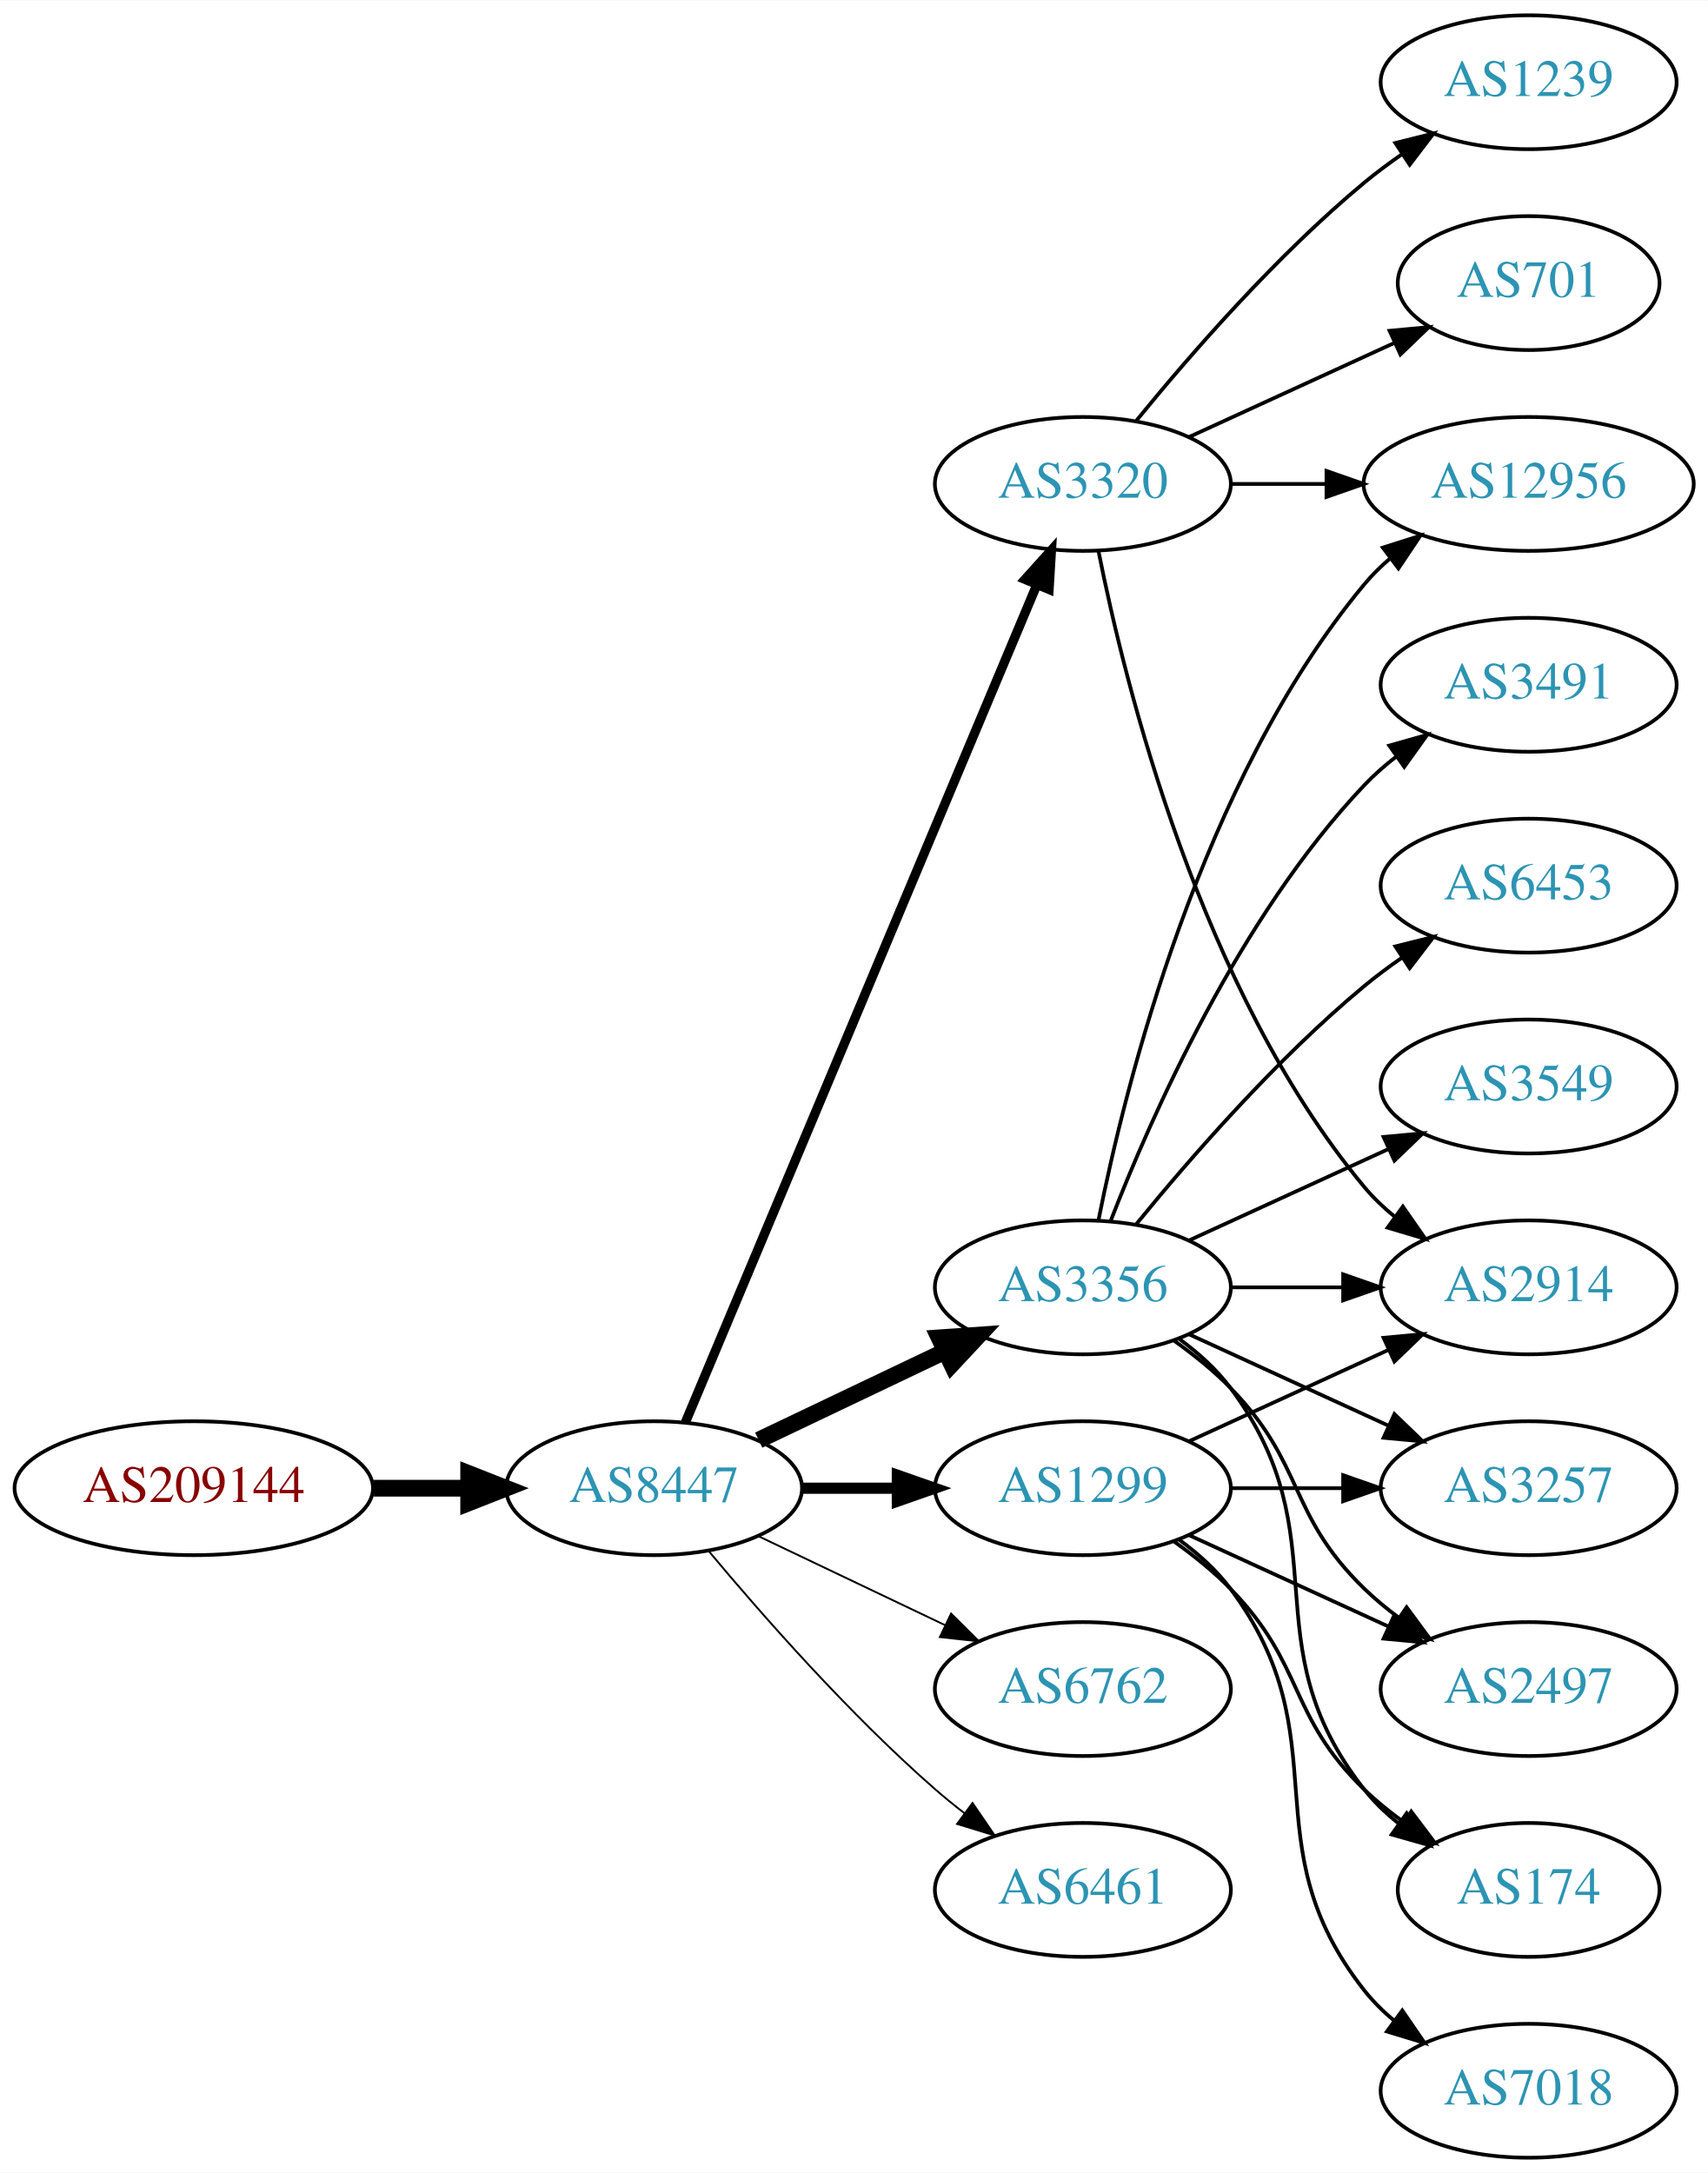
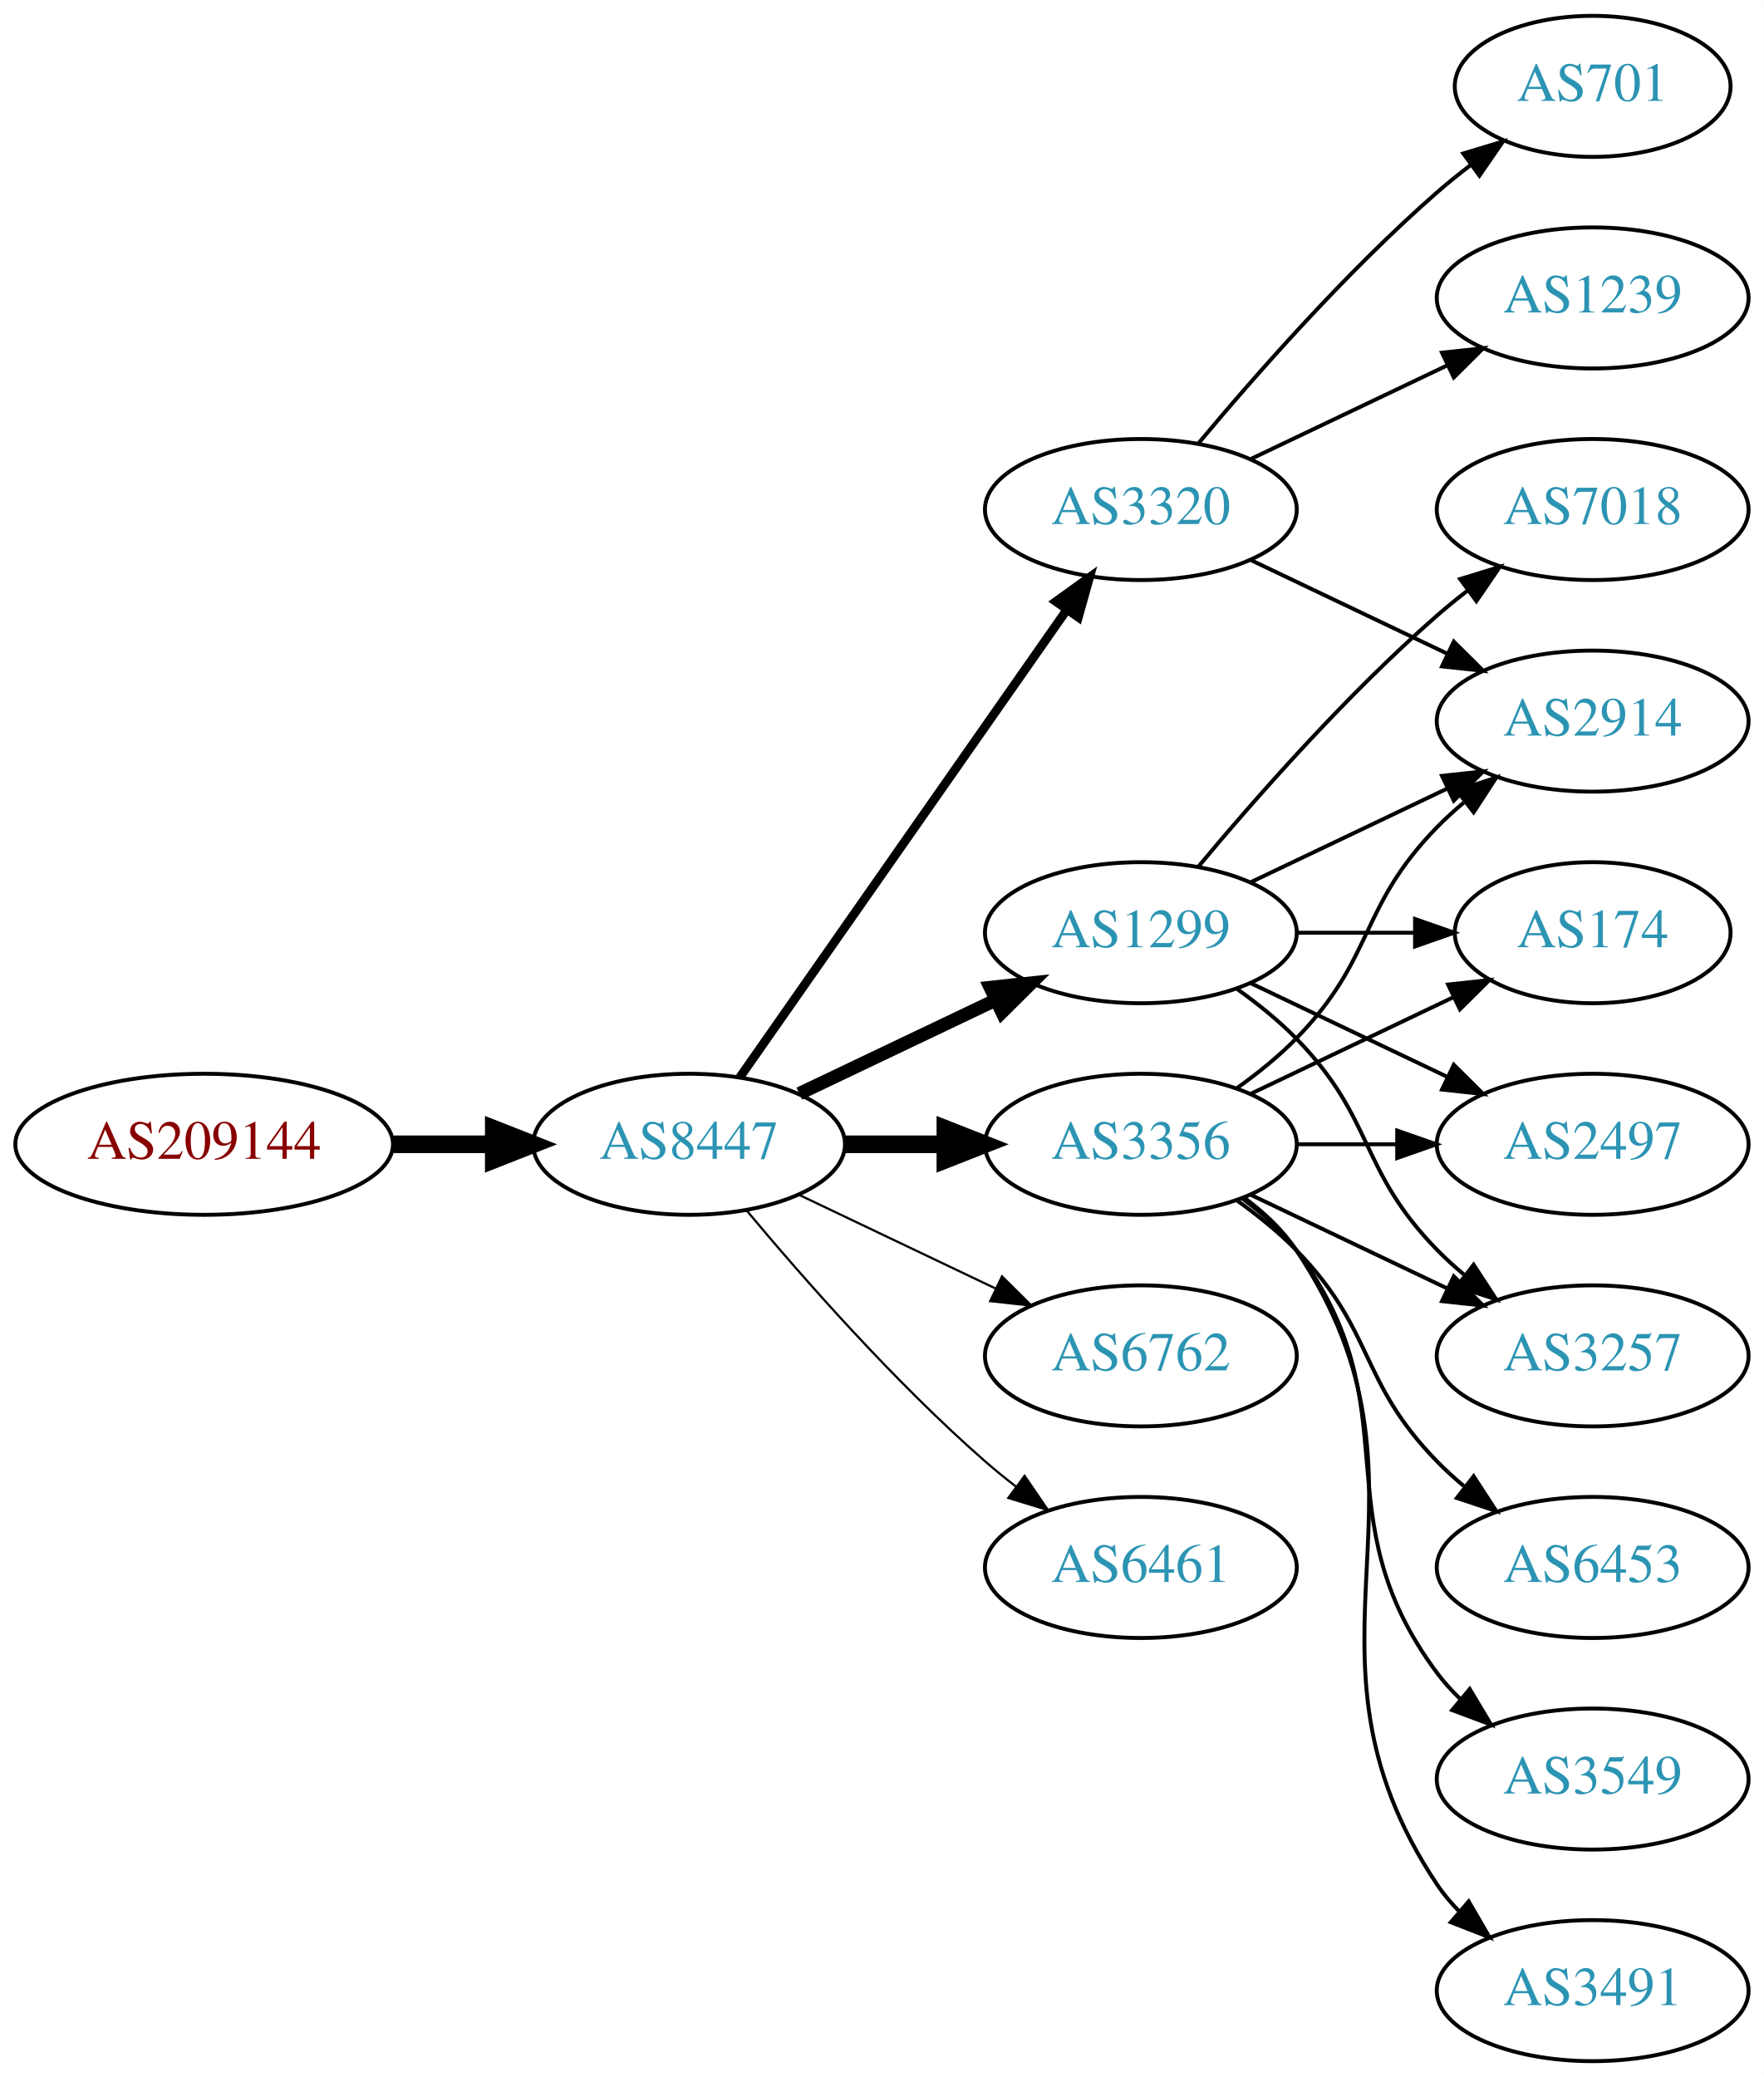
- <svg xmlns="http://www.w3.org/2000/svg" xmlns:xlink="http://www.w3.org/1999/xlink" width="459pt" height="584pt" viewBox="0.00 0.00 459.17 584.00">
-   <g id="graph0" class="graph" transform="scale(1 1) rotate(0) translate(4 580)">
-     <polygon fill="white" stroke="none" points="-4,4 -4,-580 455.17,-580 455.17,4 -4,4" />
+ <svg xmlns="http://www.w3.org/2000/svg" xmlns:xlink="http://www.w3.org/1999/xlink" width="450pt" height="530pt" viewBox="0.00 0.00 450.07 530.00">
+   <g id="graph0" class="graph" transform="scale(1 1) rotate(0) translate(4 526)">
+     <polygon fill="white" stroke="none" points="-4,4 -4,-526 446.07,-526 446.07,4 -4,4" />
    <g id="node1" class="node">
      <g id="a_node1">
        <a xlink:href="/asn/209144" xlink:title="AS209144 ~ Zellstoff Poels AG [AT]">
-           <ellipse fill="#ffffff" stroke="black" cx="48.096" cy="-180" rx="48.192" ry="18" />
-           <text text-anchor="middle" x="48.096" y="-176.3" font-family="Times,serif" font-size="14.00" fill="#880000">AS209144</text>
+           <ellipse fill="#ffffff" stroke="black" cx="48.096" cy="-234" rx="48.192" ry="18" />
+           <text text-anchor="middle" x="48.096" y="-230.3" font-family="Times,serif" font-size="14.00" fill="#880000">AS209144</text>
        </a>
      </g>
    </g>
    <g id="node2" class="node">
      <g id="a_node2">
        <a xlink:href="/asn/8447" xlink:title="AS8447 ~ A1 Telekom Austria AG [AT]">
-           <ellipse fill="#ffffff" stroke="black" cx="171.838" cy="-180" rx="39.794" ry="18" />
-           <text text-anchor="middle" x="171.838" y="-176.3" font-family="Times,serif" font-size="14.00" fill="#2c94b3">AS8447</text>
+           <ellipse fill="#ffffff" stroke="black" cx="171.838" cy="-234" rx="39.794" ry="18" />
+           <text text-anchor="middle" x="171.838" y="-230.3" font-family="Times,serif" font-size="14.00" fill="#2c94b3">AS8447</text>
        </a>
      </g>
    </g>
    <g id="edge1" class="edge">
-       <path fill="none" stroke="black" stroke-width="4.5" d="M96.513,-180C104.867,-180 113.577,-180 121.969,-180" />
-       <polygon fill="black" stroke="black" stroke-width="4.5" points="122.004,-183.938 132.004,-180 122.004,-176.063 122.004,-183.938" />
+       <path fill="none" stroke="black" stroke-width="4.5" d="M96.513,-234C104.867,-234 113.577,-234 121.969,-234" />
+       <polygon fill="black" stroke="black" stroke-width="4.5" points="122.004,-237.938 132.004,-234 122.004,-230.063 122.004,-237.938" />
    </g>
    <g id="node3" class="node">
      <g id="a_node3">
+         <a xlink:href="/asn/1299" xlink:title="AS1299 ~ Telia Carrier [EU]">
+           <ellipse fill="#ffffff" stroke="black" cx="287.131" cy="-288" rx="39.794" ry="18" />
+           <text text-anchor="middle" x="287.131" y="-284.3" font-family="Times,serif" font-size="14.00" fill="#2c94b3">AS1299</text>
+         </a>
+       </g>
+     </g>
+     <g id="edge2" class="edge">
+       <path fill="none" stroke="black" stroke-width="3.375" d="M199.974,-246.934C214.968,-254.081 233.789,-263.052 250.013,-270.785" />
+       <polygon fill="black" stroke="black" stroke-width="3.375" points="248.683,-274.028 259.216,-275.171 251.695,-267.709 248.683,-274.028" />
+     </g>
+     <g id="node4" class="node">
+       <g id="a_node4">
+         <a xlink:href="/asn/3320" xlink:title="AS3320 ~ DTAG [DE]">
+           <ellipse fill="#ffffff" stroke="black" cx="287.131" cy="-396" rx="39.794" ry="18" />
+           <text text-anchor="middle" x="287.131" y="-392.3" font-family="Times,serif" font-size="14.00" fill="#2c94b3">AS3320</text>
+         </a>
+       </g>
+     </g>
+     <g id="edge3" class="edge">
+       <path fill="none" stroke="black" stroke-width="2.25" d="M184.748,-251.031C204.67,-279.517 244.859,-336.985 268.209,-370.374" />
+       <polygon fill="black" stroke="black" stroke-width="2.25" points="265.44,-372.521 274.039,-378.71 271.176,-368.509 265.44,-372.521" />
+     </g>
+     <g id="node5" class="node">
+       <g id="a_node5">
        <a xlink:href="/asn/3356" xlink:title="AS3356 ~ Level 3 Parent, LLC [US]">
          <ellipse fill="#ffffff" stroke="black" cx="287.131" cy="-234" rx="39.794" ry="18" />
          <text text-anchor="middle" x="287.131" y="-230.3" font-family="Times,serif" font-size="14.00" fill="#2c94b3">AS3356</text>
        </a>
      </g>
    </g>
-     <g id="edge2" class="edge">
-       <path fill="none" stroke="black" stroke-width="4.5" d="M199.974,-192.934C214.968,-200.081 233.789,-209.052 250.013,-216.785" />
-       <polygon fill="black" stroke="black" stroke-width="4.5" points="248.495,-220.423 259.216,-221.171 251.883,-213.314 248.495,-220.423" />
-     </g>
-     <g id="node4" class="node">
-       <g id="a_node4">
-         <a xlink:href="/asn/3320" xlink:title="AS3320 ~ DTAG [DE]">
-           <ellipse fill="#ffffff" stroke="black" cx="287.131" cy="-450" rx="39.794" ry="18" />
-           <text text-anchor="middle" x="287.131" y="-446.3" font-family="Times,serif" font-size="14.00" fill="#2c94b3">AS3320</text>
-         </a>
-       </g>
-     </g>
-     <g id="edge3" class="edge">
-       <path fill="none" stroke="black" stroke-width="2.5" d="M180.271,-197.715C199.597,-243.771 251.52,-367.514 274.692,-422.739" />
-       <polygon fill="black" stroke="black" stroke-width="2.5" points="271.573,-424.352 278.67,-432.219 278.028,-421.644 271.573,-424.352" />
-     </g>
-     <g id="node5" class="node">
-       <g id="a_node5">
-         <a xlink:href="/asn/1299" xlink:title="AS1299 ~ Telia Carrier [EU]">
-           <ellipse fill="#ffffff" stroke="black" cx="287.131" cy="-180" rx="39.794" ry="18" />
-           <text text-anchor="middle" x="287.131" y="-176.3" font-family="Times,serif" font-size="14.00" fill="#2c94b3">AS1299</text>
-         </a>
-       </g>
-     </g>
    <g id="edge4" class="edge">
-       <path fill="none" stroke="black" stroke-width="3" d="M211.51,-180C219.713,-180 228.477,-180 237.009,-180" />
-       <polygon fill="black" stroke="black" stroke-width="3" points="237.248,-183.5 247.248,-180 237.248,-176.5 237.248,-183.5" />
+       <path fill="none" stroke="black" stroke-width="4.5" d="M211.51,-234C219.713,-234 228.477,-234 237.009,-234" />
+       <polygon fill="black" stroke="black" stroke-width="4.5" points="237.248,-237.938 247.248,-234 237.248,-230.063 237.248,-237.938" />
    </g>
    <g id="node6" class="node">
      <g id="a_node6">
        <a xlink:href="/asn/6762" xlink:title="AS6762 ~ TELECOM ITALIA SPARKLE S.p.A. [IT]">
-           <ellipse fill="#ffffff" stroke="black" cx="287.131" cy="-126" rx="39.794" ry="18" />
-           <text text-anchor="middle" x="287.131" y="-122.3" font-family="Times,serif" font-size="14.00" fill="#2c94b3">AS6762</text>
+           <ellipse fill="#ffffff" stroke="black" cx="287.131" cy="-180" rx="39.794" ry="18" />
+           <text text-anchor="middle" x="287.131" y="-176.3" font-family="Times,serif" font-size="14.00" fill="#2c94b3">AS6762</text>
        </a>
      </g>
    </g>
    <g id="edge5" class="edge">
-       <path fill="none" stroke="black" stroke-width="0.5" d="M199.974,-167.066C214.968,-159.919 233.789,-150.948 250.013,-143.215" />
-       <polygon fill="black" stroke="black" stroke-width="0.5" points="251.695,-146.291 259.216,-138.829 248.683,-139.972 251.695,-146.291" />
+       <path fill="none" stroke="black" stroke-width="0.562" d="M199.974,-221.066C214.968,-213.919 233.789,-204.948 250.013,-197.215" />
+       <polygon fill="black" stroke="black" stroke-width="0.562" points="251.695,-200.291 259.216,-192.829 248.683,-193.972 251.695,-200.291" />
    </g>
    <g id="node7" class="node">
      <g id="a_node7">
        <a xlink:href="/asn/6461" xlink:title="AS6461 ~ Zayo Bandwidth [US]">
-           <ellipse fill="#ffffff" stroke="black" cx="287.131" cy="-72" rx="39.794" ry="18" />
-           <text text-anchor="middle" x="287.131" y="-68.3" font-family="Times,serif" font-size="14.00" fill="#2c94b3">AS6461</text>
+           <ellipse fill="#ffffff" stroke="black" cx="287.131" cy="-126" rx="39.794" ry="18" />
+           <text text-anchor="middle" x="287.131" y="-122.3" font-family="Times,serif" font-size="14.00" fill="#2c94b3">AS6461</text>
        </a>
      </g>
    </g>
    <g id="edge6" class="edge">
-       <path fill="none" stroke="black" stroke-width="0.5" d="M186.468,-163.183C200.751,-146.071 224.297,-119.255 247.484,-99 249.95,-96.846 252.589,-94.706 255.286,-92.628" />
-       <polygon fill="black" stroke="black" stroke-width="0.5" points="257.459,-95.375 263.44,-86.63 253.311,-89.736 257.459,-95.375" />
+       <path fill="none" stroke="black" stroke-width="0.562" d="M186.468,-217.183C200.751,-200.071 224.297,-173.255 247.484,-153 249.95,-150.846 252.589,-148.706 255.286,-146.628" />
+       <polygon fill="black" stroke="black" stroke-width="0.562" points="257.459,-149.375 263.44,-140.63 253.311,-143.736 257.459,-149.375" />
    </g>
    <g id="node8" class="node">
      <g id="a_node8">
-         <a xlink:href="/asn/2914" xlink:title="AS2914 ~ NTT America, Inc. [US]">
-           <ellipse fill="#ffffff" stroke="black" cx="406.973" cy="-234" rx="39.794" ry="18" />
-           <text text-anchor="middle" x="406.973" y="-230.3" font-family="Times,serif" font-size="14.00" fill="#2c94b3">AS2914</text>
+         <a xlink:href="/asn/174" xlink:title="AS174 ~ Cogent Communications [US]">
+           <ellipse fill="#ffffff" stroke="black" cx="402.424" cy="-288" rx="35.194" ry="18" />
+           <text text-anchor="middle" x="402.424" y="-284.3" font-family="Times,serif" font-size="14.00" fill="#2c94b3">AS174</text>
        </a>
      </g>
    </g>
    <g id="edge7" class="edge">
-       <path fill="none" stroke="black" d="M327.044,-234C336.597,-234 346.947,-234 356.909,-234" />
-       <polygon fill="black" stroke="black" points="357.102,-237.5 367.102,-234 357.102,-230.5 357.102,-237.5" />
+       <path fill="none" stroke="black" d="M326.803,-288C336.508,-288 346.999,-288 356.962,-288" />
+       <polygon fill="black" stroke="black" points="357.098,-291.5 367.098,-288 357.098,-284.5 357.098,-291.5" />
    </g>
    <g id="node9" class="node">
      <g id="a_node9">
-         <a xlink:href="/asn/3257" xlink:title="AS3257 ~ GTT [DE]">
-           <ellipse fill="#ffffff" stroke="black" cx="406.973" cy="-180" rx="39.794" ry="18" />
-           <text text-anchor="middle" x="406.973" y="-176.3" font-family="Times,serif" font-size="14.00" fill="#2c94b3">AS3257</text>
+         <a xlink:href="/asn/7018" xlink:title="AS7018 ~ AT&amp;T Services, Inc. [US]">
+           <ellipse fill="#ffffff" stroke="black" cx="402.424" cy="-396" rx="39.794" ry="18" />
+           <text text-anchor="middle" x="402.424" y="-392.3" font-family="Times,serif" font-size="14.00" fill="#2c94b3">AS7018</text>
        </a>
      </g>
    </g>
    <g id="edge8" class="edge">
-       <path fill="none" stroke="black" d="M315.76,-221.339C331.717,-214.027 351.987,-204.739 369.27,-196.819" />
-       <polygon fill="black" stroke="black" points="370.885,-199.929 378.518,-192.581 367.969,-193.565 370.885,-199.929" />
+       <path fill="none" stroke="black" d="M301.761,-304.817C316.044,-321.929 339.59,-348.745 362.777,-369 365.243,-371.154 367.882,-373.294 370.579,-375.372" />
+       <polygon fill="black" stroke="black" points="368.604,-378.264 378.733,-381.37 372.752,-372.625 368.604,-378.264" />
    </g>
    <g id="node10" class="node">
      <g id="a_node10">
-         <a xlink:href="/asn/12956" xlink:title="AS12956 ~ TELXIUS [ES]">
-           <ellipse fill="#ffffff" stroke="black" cx="406.973" cy="-450" rx="44.393" ry="18" />
-           <text text-anchor="middle" x="406.973" y="-446.3" font-family="Times,serif" font-size="14.00" fill="#2c94b3">AS12956</text>
+         <a xlink:href="/asn/2497" xlink:title="AS2497 ~ Internet Initiative Japan Inc. [JP]">
+           <ellipse fill="#ffffff" stroke="black" cx="402.424" cy="-234" rx="39.794" ry="18" />
+           <text text-anchor="middle" x="402.424" y="-230.3" font-family="Times,serif" font-size="14.00" fill="#2c94b3">AS2497</text>
        </a>
      </g>
    </g>
    <g id="edge9" class="edge">
-       <path fill="none" stroke="black" d="M291.33,-252.073C298.493,-288.141 318.767,-370.125 362.777,-423 364.871,-425.515 367.261,-427.867 369.819,-430.051" />
-       <polygon fill="black" stroke="black" points="367.768,-432.887 377.867,-436.091 371.97,-427.289 367.768,-432.887" />
+       <path fill="none" stroke="black" d="M315.267,-275.066C330.261,-267.919 349.082,-258.948 365.306,-251.215" />
+       <polygon fill="black" stroke="black" points="366.988,-254.291 374.509,-246.829 363.976,-247.972 366.988,-254.291" />
    </g>
    <g id="node11" class="node">
      <g id="a_node11">
-         <a xlink:href="/asn/2497" xlink:title="AS2497 ~ Internet Initiative Japan Inc. [JP]">
-           <ellipse fill="#ffffff" stroke="black" cx="406.973" cy="-126" rx="39.794" ry="18" />
-           <text text-anchor="middle" x="406.973" y="-122.3" font-family="Times,serif" font-size="14.00" fill="#2c94b3">AS2497</text>
+         <a xlink:href="/asn/2914" xlink:title="AS2914 ~ NTT America, Inc. [US]">
+           <ellipse fill="#ffffff" stroke="black" cx="402.424" cy="-342" rx="39.794" ry="18" />
+           <text text-anchor="middle" x="402.424" y="-338.3" font-family="Times,serif" font-size="14.00" fill="#2c94b3">AS2914</text>
        </a>
      </g>
    </g>
    <g id="edge10" class="edge">
-       <path fill="none" stroke="black" d="M311.725,-219.611C316.981,-215.852 322.313,-211.563 326.777,-207 346.95,-186.383 342.084,-173.094 362.777,-153 365.623,-150.237 368.796,-147.614 372.096,-145.166" />
-       <polygon fill="black" stroke="black" points="374.162,-147.994 380.444,-139.462 370.213,-142.214 374.162,-147.994" />
+       <path fill="none" stroke="black" d="M315.267,-300.934C330.261,-308.081 349.082,-317.052 365.306,-324.785" />
+       <polygon fill="black" stroke="black" points="363.976,-328.028 374.509,-329.171 366.988,-321.709 363.976,-328.028" />
    </g>
    <g id="node12" class="node">
      <g id="a_node12">
-         <a xlink:href="/asn/174" xlink:title="AS174 ~ Cogent Communications [US]">
-           <ellipse fill="#ffffff" stroke="black" cx="406.973" cy="-72" rx="35.194" ry="18" />
-           <text text-anchor="middle" x="406.973" y="-68.3" font-family="Times,serif" font-size="14.00" fill="#2c94b3">AS174</text>
+         <a xlink:href="/asn/3257" xlink:title="AS3257 ~ GTT [DE]">
+           <ellipse fill="#ffffff" stroke="black" cx="402.424" cy="-180" rx="39.794" ry="18" />
+           <text text-anchor="middle" x="402.424" y="-176.3" font-family="Times,serif" font-size="14.00" fill="#2c94b3">AS3257</text>
        </a>
      </g>
    </g>
    <g id="edge11" class="edge">
-       <path fill="none" stroke="black" d="M313.062,-220.118C318.138,-216.389 323.056,-211.984 326.777,-207 357.049,-166.458 331.479,-138.754 362.777,-99 365.424,-95.639 368.613,-92.584 372.044,-89.839" />
-       <polygon fill="black" stroke="black" points="374.182,-92.614 380.351,-84 370.157,-86.887 374.182,-92.614" />
+       <path fill="none" stroke="black" d="M311.725,-273.611C316.981,-269.852 322.313,-265.563 326.777,-261 346.95,-240.383 342.605,-227.617 362.777,-207 364.87,-204.861 367.154,-202.782 369.53,-200.79" />
+       <polygon fill="black" stroke="black" points="372.049,-203.268 377.83,-194.389 367.774,-197.725 372.049,-203.268" />
+     </g>
+     <g id="edge13" class="edge">
+       <path fill="none" stroke="black" d="M315.267,-383.066C330.261,-375.919 349.082,-366.948 365.306,-359.215" />
+       <polygon fill="black" stroke="black" points="366.988,-362.291 374.509,-354.829 363.976,-355.972 366.988,-362.291" />
    </g>
    <g id="node13" class="node">
      <g id="a_node13">
-         <a xlink:href="/asn/6453" xlink:title="AS6453 ~ TATA COMMUNICATIONS (AMERICA) INC [US]">
-           <ellipse fill="#ffffff" stroke="black" cx="406.973" cy="-342" rx="39.794" ry="18" />
-           <text text-anchor="middle" x="406.973" y="-338.3" font-family="Times,serif" font-size="14.00" fill="#2c94b3">AS6453</text>
+         <a xlink:href="/asn/701" xlink:title="AS701 ~ UUNET [US]">
+           <ellipse fill="#ffffff" stroke="black" cx="402.424" cy="-504" rx="35.194" ry="18" />
+           <text text-anchor="middle" x="402.424" y="-500.3" font-family="Times,serif" font-size="14.00" fill="#2c94b3">AS701</text>
        </a>
      </g>
    </g>
    <g id="edge12" class="edge">
-       <path fill="none" stroke="black" d="M301.55,-251.065C315.665,-268.375 339.079,-295.345 362.777,-315 365.994,-317.668 369.494,-320.27 373.065,-322.741" />
-       <polygon fill="black" stroke="black" points="371.143,-325.666 381.421,-328.236 374.988,-319.817 371.143,-325.666" />
+       <path fill="none" stroke="black" d="M301.761,-412.817C316.044,-429.929 339.59,-456.745 362.777,-477 365.447,-479.332 368.32,-481.648 371.25,-483.886" />
+       <polygon fill="black" stroke="black" points="369.401,-486.87 379.542,-489.939 373.528,-481.216 369.401,-486.87" />
    </g>
    <g id="node14" class="node">
      <g id="a_node14">
-         <a xlink:href="/asn/3549" xlink:title="AS3549 ~ Level 3 Parent, LLC [US]">
-           <ellipse fill="#ffffff" stroke="black" cx="406.973" cy="-288" rx="39.794" ry="18" />
-           <text text-anchor="middle" x="406.973" y="-284.3" font-family="Times,serif" font-size="14.00" fill="#2c94b3">AS3549</text>
-         </a>
-       </g>
-     </g>
-     <g id="edge13" class="edge">
-       <path fill="none" stroke="black" d="M315.76,-246.661C331.717,-253.973 351.987,-263.261 369.27,-271.181" />
-       <polygon fill="black" stroke="black" points="367.969,-274.435 378.518,-275.419 370.885,-268.071 367.969,-274.435" />
+         <a xlink:href="/asn/1239" xlink:title="AS1239 ~ Sprint [US]">
+           <ellipse fill="#ffffff" stroke="black" cx="402.424" cy="-450" rx="39.794" ry="18" />
+           <text text-anchor="middle" x="402.424" y="-446.3" font-family="Times,serif" font-size="14.00" fill="#2c94b3">AS1239</text>
+         </a>
+       </g>
+     </g>
+     <g id="edge14" class="edge">
+       <path fill="none" stroke="black" d="M315.267,-408.934C330.261,-416.081 349.082,-425.052 365.306,-432.785" />
+       <polygon fill="black" stroke="black" points="363.976,-436.028 374.509,-437.171 366.988,-429.709 363.976,-436.028" />
+     </g>
+     <g id="edge15" class="edge">
+       <path fill="none" stroke="black" d="M315.267,-246.934C330.699,-254.29 350.185,-263.577 366.72,-271.459" />
+       <polygon fill="black" stroke="black" points="365.529,-274.768 376.062,-275.911 368.54,-268.449 365.529,-274.768" />
+     </g>
+     <g id="edge17" class="edge">
+       <path fill="none" stroke="black" d="M326.803,-234C335.006,-234 343.77,-234 352.302,-234" />
+       <polygon fill="black" stroke="black" points="352.541,-237.5 362.541,-234 352.541,-230.5 352.541,-237.5" />
+     </g>
+     <g id="edge20" class="edge">
+       <path fill="none" stroke="black" d="M311.725,-248.389C316.981,-252.148 322.313,-256.437 326.777,-261 346.95,-281.617 342.605,-294.383 362.777,-315 364.87,-317.139 367.154,-319.218 369.53,-321.21" />
+       <polygon fill="black" stroke="black" points="367.774,-324.275 377.83,-327.611 372.049,-318.732 367.774,-324.275" />
+     </g>
+     <g id="edge18" class="edge">
+       <path fill="none" stroke="black" d="M315.267,-221.066C330.261,-213.919 349.082,-204.948 365.306,-197.215" />
+       <polygon fill="black" stroke="black" points="366.988,-200.291 374.509,-192.829 363.976,-193.972 366.988,-200.291" />
    </g>
    <g id="node15" class="node">
      <g id="a_node15">
-         <a xlink:href="/asn/3491" xlink:title="AS3491 ~ PCCW Global, Inc. [US]">
-           <ellipse fill="#ffffff" stroke="black" cx="406.973" cy="-396" rx="39.794" ry="18" />
-           <text text-anchor="middle" x="406.973" y="-392.3" font-family="Times,serif" font-size="14.00" fill="#2c94b3">AS3491</text>
-         </a>
-       </g>
-     </g>
-     <g id="edge14" class="edge">
-       <path fill="none" stroke="black" d="M294.654,-251.994C305.404,-279.728 329.062,-333.429 362.777,-369 365.363,-371.728 368.281,-374.294 371.349,-376.677" />
-       <polygon fill="black" stroke="black" points="369.503,-379.658 379.697,-382.543 373.527,-373.93 369.503,-379.658" />
-     </g>
-     <g id="edge21" class="edge">
-       <path fill="none" stroke="black" d="M291.33,-431.927C298.493,-395.859 318.767,-313.875 362.777,-261 365.182,-258.111 367.979,-255.437 370.971,-252.987" />
-       <polygon fill="black" stroke="black" points="373.161,-255.723 379.214,-247.027 369.059,-250.05 373.161,-255.723" />
-     </g>
-     <g id="edge20" class="edge">
-       <path fill="none" stroke="black" d="M327.044,-450C335.146,-450 343.821,-450 352.348,-450" />
-       <polygon fill="black" stroke="black" points="352.625,-453.5 362.625,-450 352.625,-446.5 352.625,-453.5" />
+         <a xlink:href="/asn/6453" xlink:title="AS6453 ~ TATA COMMUNICATIONS (AMERICA) INC [US]">
+           <ellipse fill="#ffffff" stroke="black" cx="402.424" cy="-126" rx="39.794" ry="18" />
+           <text text-anchor="middle" x="402.424" y="-122.3" font-family="Times,serif" font-size="14.00" fill="#2c94b3">AS6453</text>
+         </a>
+       </g>
+     </g>
+     <g id="edge16" class="edge">
+       <path fill="none" stroke="black" d="M311.725,-219.611C316.981,-215.852 322.313,-211.563 326.777,-207 346.95,-186.383 342.605,-173.617 362.777,-153 364.87,-150.861 367.154,-148.782 369.53,-146.79" />
+       <polygon fill="black" stroke="black" points="372.049,-149.268 377.83,-140.389 367.774,-143.725 372.049,-149.268" />
+     </g>
+     <g id="node16" class="node">
+       <g id="a_node16">
+         <a xlink:href="/asn/3549" xlink:title="AS3549 ~ Level 3 Parent, LLC [US]">
+           <ellipse fill="#ffffff" stroke="black" cx="402.424" cy="-72" rx="39.794" ry="18" />
+           <text text-anchor="middle" x="402.424" y="-68.3" font-family="Times,serif" font-size="14.00" fill="#2c94b3">AS3549</text>
+         </a>
+       </g>
+     </g>
+     <g id="edge19" class="edge">
+       <path fill="none" stroke="black" d="M313.062,-220.118C318.138,-216.389 323.056,-211.984 326.777,-207 357.049,-166.458 332.506,-139.542 362.777,-99 364.522,-96.664 366.529,-94.455 368.693,-92.383" />
+       <polygon fill="black" stroke="black" points="371.052,-94.973 376.493,-85.882 366.57,-89.595 371.052,-94.973" />
    </g>
    <g id="node17" class="node">
      <g id="a_node17">
-         <a xlink:href="/asn/701" xlink:title="AS701 ~ UUNET [US]">
-           <ellipse fill="#ffffff" stroke="black" cx="406.973" cy="-504" rx="35.194" ry="18" />
-           <text text-anchor="middle" x="406.973" y="-500.3" font-family="Times,serif" font-size="14.00" fill="#2c94b3">AS701</text>
-         </a>
-       </g>
-     </g>
-     <g id="edge22" class="edge">
-       <path fill="none" stroke="black" d="M315.76,-462.661C332.176,-470.183 353.158,-479.798 370.754,-487.861" />
-       <polygon fill="black" stroke="black" points="369.583,-491.174 380.132,-492.158 372.499,-484.811 369.583,-491.174" />
-     </g>
-     <g id="node18" class="node">
-       <g id="a_node18">
-         <a xlink:href="/asn/1239" xlink:title="AS1239 ~ Sprint [US]">
-           <ellipse fill="#ffffff" stroke="black" cx="406.973" cy="-558" rx="39.794" ry="18" />
-           <text text-anchor="middle" x="406.973" y="-554.3" font-family="Times,serif" font-size="14.00" fill="#2c94b3">AS1239</text>
-         </a>
-       </g>
-     </g>
-     <g id="edge23" class="edge">
-       <path fill="none" stroke="black" d="M301.55,-467.065C315.665,-484.375 339.079,-511.345 362.777,-531 365.994,-533.668 369.494,-536.27 373.065,-538.741" />
-       <polygon fill="black" stroke="black" points="371.143,-541.666 381.421,-544.236 374.988,-535.817 371.143,-541.666" />
-     </g>
-     <g id="edge19" class="edge">
-       <path fill="none" stroke="black" d="M315.76,-192.661C331.717,-199.973 351.987,-209.261 369.27,-217.181" />
-       <polygon fill="black" stroke="black" points="367.969,-220.435 378.518,-221.419 370.885,-214.071 367.969,-220.435" />
-     </g>
-     <g id="edge15" class="edge">
-       <path fill="none" stroke="black" d="M327.044,-180C336.597,-180 346.947,-180 356.909,-180" />
-       <polygon fill="black" stroke="black" points="357.102,-183.5 367.102,-180 357.102,-176.5 357.102,-183.5" />
-     </g>
-     <g id="edge18" class="edge">
-       <path fill="none" stroke="black" d="M315.76,-167.339C331.717,-160.027 351.987,-150.739 369.27,-142.819" />
-       <polygon fill="black" stroke="black" points="370.885,-145.929 378.518,-138.581 367.969,-139.565 370.885,-145.929" />
-     </g>
-     <g id="edge16" class="edge">
-       <path fill="none" stroke="black" d="M311.725,-165.611C316.981,-161.852 322.313,-157.563 326.777,-153 346.95,-132.383 342.084,-119.094 362.777,-99 366.005,-95.866 369.656,-92.911 373.434,-90.188" />
-       <polygon fill="black" stroke="black" points="375.413,-93.075 381.794,-84.617 371.532,-87.25 375.413,-93.075" />
-     </g>
-     <g id="node16" class="node">
-       <g id="a_node16">
-         <a xlink:href="/asn/7018" xlink:title="AS7018 ~ AT&amp;T Services, Inc. [US]">
-           <ellipse fill="#ffffff" stroke="black" cx="406.973" cy="-18" rx="39.794" ry="18" />
-           <text text-anchor="middle" x="406.973" y="-14.3" font-family="Times,serif" font-size="14.00" fill="#2c94b3">AS7018</text>
-         </a>
-       </g>
-     </g>
-     <g id="edge17" class="edge">
-       <path fill="none" stroke="black" d="M313.062,-166.118C318.138,-162.389 323.056,-157.984 326.777,-153 357.049,-112.458 331.479,-84.754 362.777,-45 365.102,-42.047 367.846,-39.33 370.805,-36.853" />
-       <polygon fill="black" stroke="black" points="372.998,-39.585 379.002,-30.855 368.865,-33.936 372.998,-39.585" />
+         <a xlink:href="/asn/3491" xlink:title="AS3491 ~ PCCW Global, Inc. [US]">
+           <ellipse fill="#ffffff" stroke="black" cx="402.424" cy="-18" rx="39.794" ry="18" />
+           <text text-anchor="middle" x="402.424" y="-14.3" font-family="Times,serif" font-size="14.00" fill="#2c94b3">AS3491</text>
+         </a>
+       </g>
+     </g>
+     <g id="edge21" class="edge">
+       <path fill="none" stroke="black" d="M313.45,-220.393C318.506,-216.649 323.318,-212.169 326.777,-207 367.802,-145.706 321.753,-106.294 362.777,-45 364.399,-42.577 366.318,-40.305 368.42,-38.19" />
+       <polygon fill="black" stroke="black" points="370.787,-40.771 376.105,-31.607 366.233,-35.454 370.787,-40.771" />
    </g>
  </g>
</svg>
